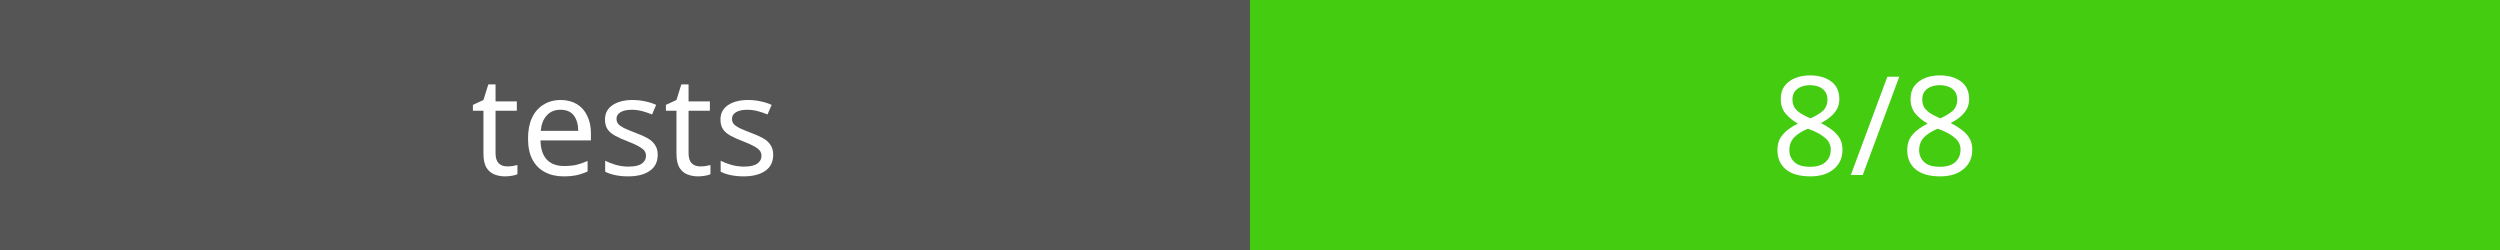
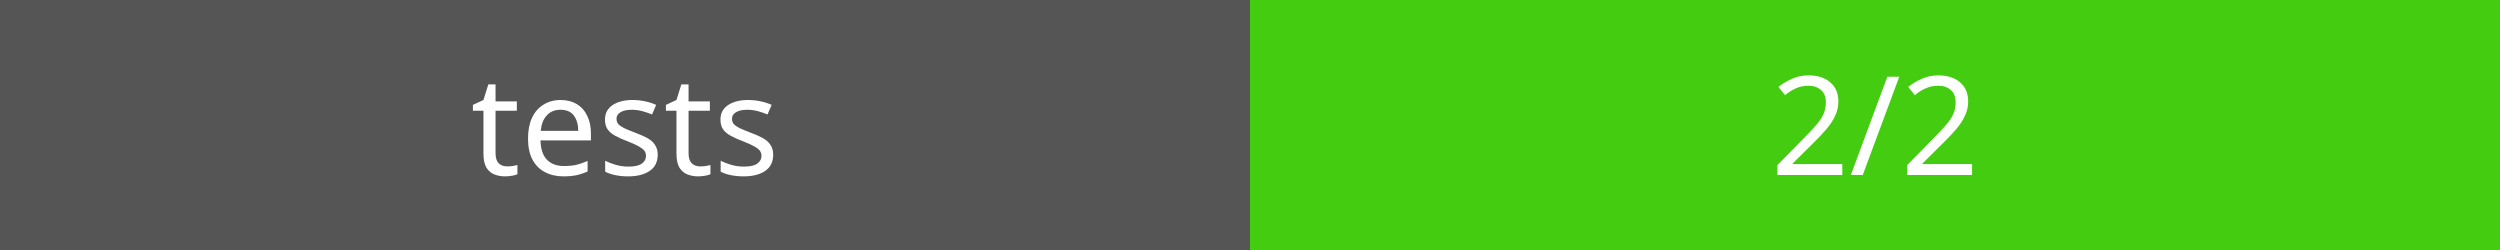
<svg xmlns="http://www.w3.org/2000/svg" width="200" height="20">
  <rect width="100" height="20" fill="#555" />
  <rect x="100" width="100" height="20" fill="#4c1" />
  <text x="50" y="14" fill="#fff" font-family="Verdana" font-size="11" text-anchor="middle">tests</text>
-   <text x="150" y="14" fill="#fff" font-family="Verdana" font-size="11" text-anchor="middle">8/8</text>
+   <text x="150" y="14" fill="#fff" font-family="Verdana" font-size="11" text-anchor="middle">2/2</text>
</svg>
